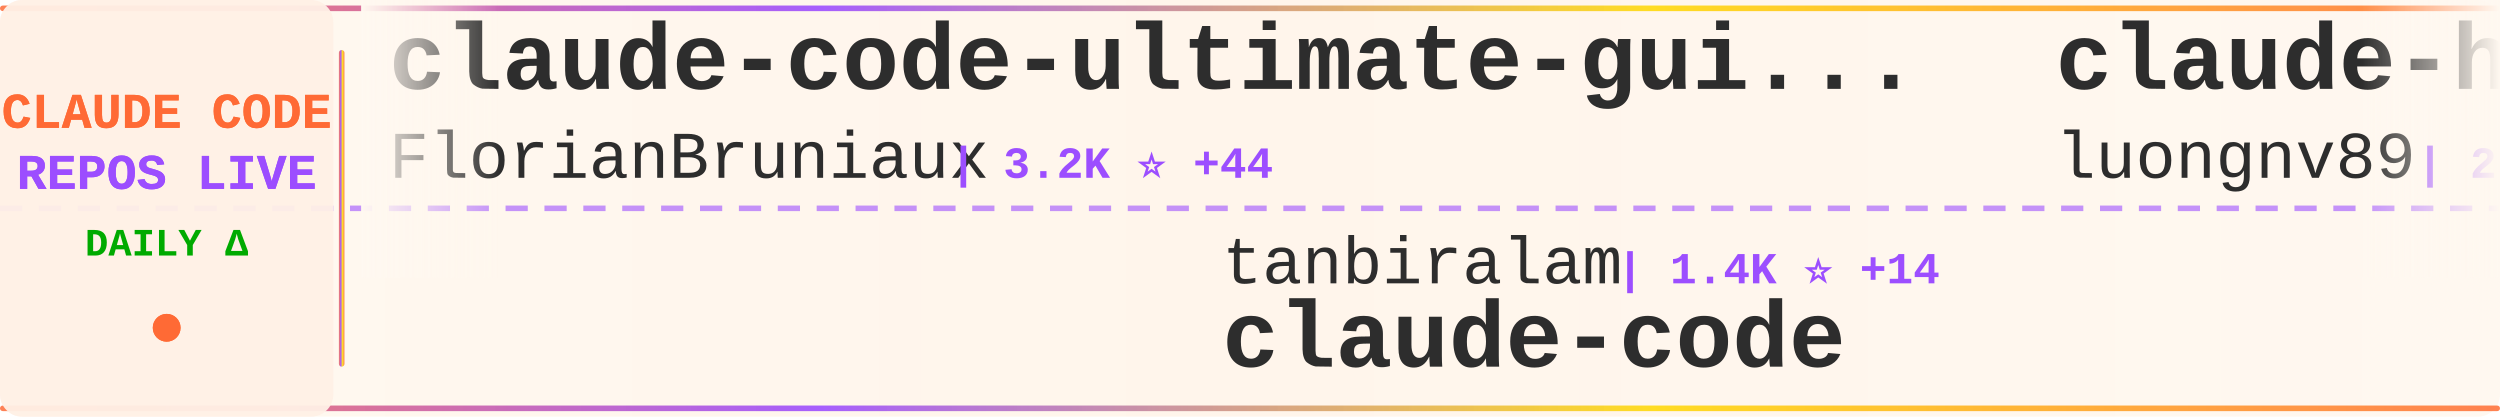
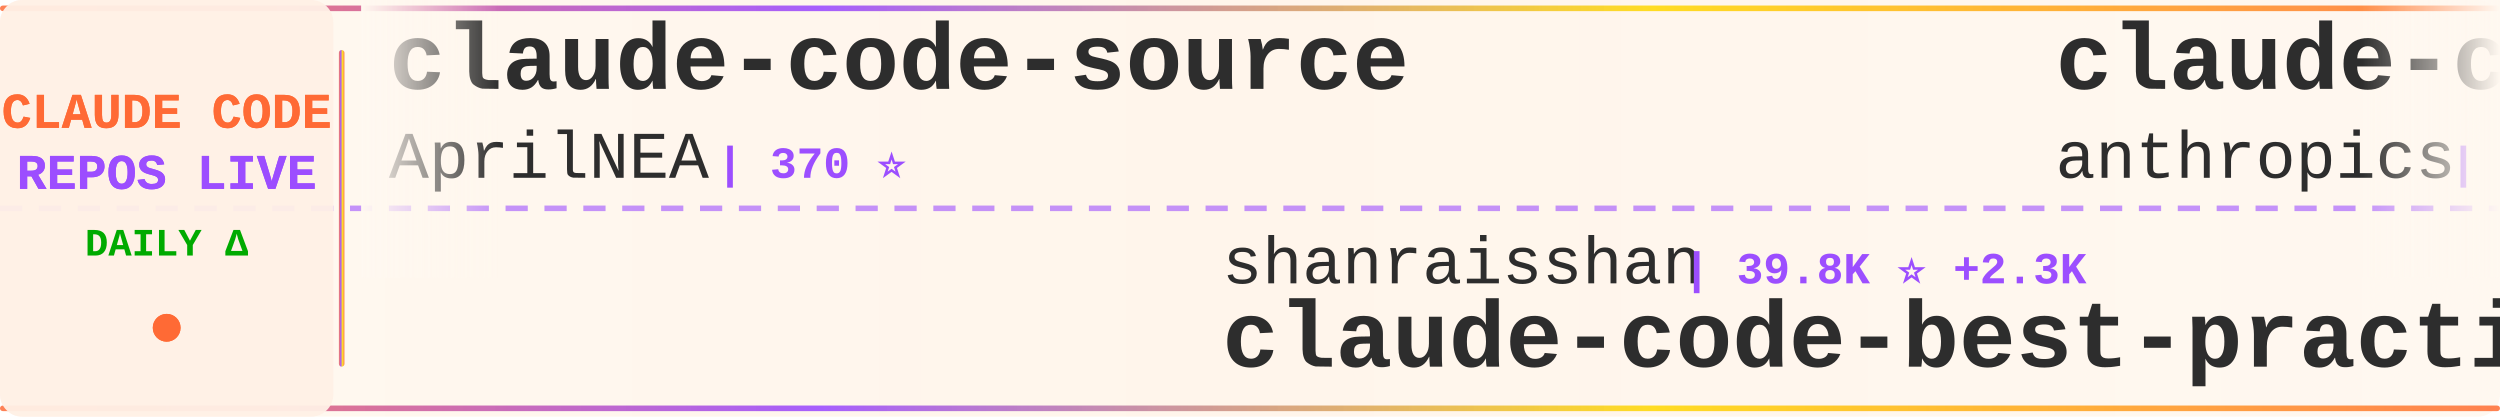
<svg xmlns="http://www.w3.org/2000/svg" width="900" height="150">
  <defs>
    <linearGradient id="tickerBg" x1="0%" y1="0%" x2="100%" y2="0%">
      <stop offset="0%" style="stop-color:#fff8f0;stop-opacity:0.98" />
      <stop offset="50%" style="stop-color:#fff5eb;stop-opacity:1" />
      <stop offset="100%" style="stop-color:#fff8f0;stop-opacity:0.98" />
    </linearGradient>
    <linearGradient id="borderGrad" x1="0%" y1="0%" x2="100%" y2="0%">
      <stop offset="0%" style="stop-color:#FF6B35;stop-opacity:0.85">
        <animate attributeName="stop-opacity" values="0.85;1;0.85" dur="2s" repeatCount="indefinite" />
      </stop>
      <stop offset="33%" style="stop-color:#9C4EFF;stop-opacity:0.9">
        <animate attributeName="stop-opacity" values="0.9;1;0.9" dur="2.2s" repeatCount="indefinite" />
      </stop>
      <stop offset="66%" style="stop-color:#FFD700;stop-opacity:0.85">
        <animate attributeName="stop-opacity" values="0.85;1;0.85" dur="1.8s" repeatCount="indefinite" />
      </stop>
      <stop offset="100%" style="stop-color:#FF6B35;stop-opacity:0.85">
        <animate attributeName="stop-opacity" values="0.85;1;0.85" dur="2s" repeatCount="indefinite" />
      </stop>
    </linearGradient>
    <filter id="textGlow">
      <feGaussianBlur stdDeviation="0.15" result="coloredBlur" />
      <feMerge>
        <feMergeNode in="coloredBlur" />
        <feMergeNode in="SourceGraphic" />
      </feMerge>
    </filter>
    <filter id="metricGlow">
      <feGaussianBlur stdDeviation="0.2" result="coloredBlur" />
      <feMerge>
        <feMergeNode in="coloredBlur" />
        <feMergeNode in="SourceGraphic" />
      </feMerge>
    </filter>
    <linearGradient id="leftFade" x1="0%" y1="0%" x2="100%" y2="0%">
      <stop offset="0%" style="stop-color:#fff8f0;stop-opacity:1" />
      <stop offset="100%" style="stop-color:#fff8f0;stop-opacity:0" />
    </linearGradient>
    <linearGradient id="rightFade" x1="0%" y1="0%" x2="100%" y2="0%">
      <stop offset="0%" style="stop-color:#fff8f0;stop-opacity:0" />
      <stop offset="100%" style="stop-color:#fff8f0;stop-opacity:1" />
    </linearGradient>
  </defs>
  <rect width="900" height="150" fill="url(#tickerBg)" rx="8" />
  <rect x="0" y="2" width="900" height="2" fill="url(#borderGrad)" rx="1" />
  <rect x="0" y="146" width="900" height="2" fill="url(#borderGrad)" rx="1" />
  <line x1="0" y1="75" x2="900" y2="75" stroke="#9C4EFF" stroke-width="2" stroke-dasharray="8 6" opacity="0.6" />
  <rect x="0" y="0" width="120" height="150" fill="#fff0e6" opacity="0.95" rx="8" />
  <text x="60" y="46" font-family="'Courier New', monospace" font-size="18" font-weight="bold" fill="#FF6B35" text-anchor="middle" filter="url(#textGlow)">
    CLAUDE CODE
  </text>
  <text x="60" y="68" font-family="'Courier New', monospace" font-size="18" font-weight="bold" fill="#9C4EFF" text-anchor="middle" filter="url(#textGlow)">
    REPOS LIVE
  </text>
  <text x="60" y="92" font-family="'Courier New', monospace" font-size="14" font-weight="bold" fill="#00aa00" text-anchor="middle">
    DAILY Δ
  </text>
  <circle cx="60" cy="118" r="5" fill="#FF6B35" filter="url(#metricGlow)">
    <animate attributeName="r" values="4;6;4" dur="1.5s" repeatCount="indefinite" />
    <animate attributeName="opacity" values="0.6;1;0.6" dur="1.5s" repeatCount="indefinite" />
  </circle>
  <rect x="122" y="18" width="2" height="114" fill="url(#borderGrad)" rx="1" />
  <clipPath id="tickerClip">
    <rect x="130" y="0" width="770" height="150" />
  </clipPath>
  <g clip-path="url(#tickerClip)">
    <g id="tickerItems">
      <animateTransform attributeName="transform" attributeType="XML" type="translate" from="0 0" to="-3000 0" dur="54s" repeatCount="indefinite" />
      <g transform="translate(0, 0)">
-         <text x="140" y="32" font-family="'Courier New', monospace" font-size="34" font-weight="bold" fill="#2d2d2d">claude-code-ultimate-gui...</text>
-         <text x="140" y="64" font-family="'Courier New', monospace" font-size="24" font-weight="normal" fill="#2d2d2d" opacity="1.0">FlorianBruniaux</text>
-         <text x="342" y="64" font-family="'Courier New', monospace" font-size="16" font-weight="bold" fill="#9C4EFF"> | 3.2K ⭐ +44</text>
+         <text x="140" y="32" font-family="'Courier New', monospace" font-size="34" font-weight="bold" fill="#2d2d2d">claude-code-source</text>
+         <text x="140" y="64" font-family="'Courier New', monospace" font-size="24" font-weight="normal" fill="#2d2d2d" opacity="1.0">AprilNEA</text>
+         <text x="258" y="64" font-family="'Courier New', monospace" font-size="16" font-weight="bold" fill="#9C4EFF"> | 370 ⭐</text>
      </g>
      <g transform="translate(300, 0)">
-         <text x="140" y="102" font-family="'Courier New', monospace" font-size="24" font-weight="normal" fill="#2d2d2d" opacity="1.0">tanbiralam</text>
-         <text x="282" y="102" font-family="'Courier New', monospace" font-size="16" font-weight="bold" fill="#9C4EFF"> | 1.4K ⭐ +14</text>
+         <text x="140" y="102" font-family="'Courier New', monospace" font-size="24" font-weight="normal" fill="#2d2d2d" opacity="1.0">shanraisshan</text>
+         <text x="306" y="102" font-family="'Courier New', monospace" font-size="16" font-weight="bold" fill="#9C4EFF"> | 39.8K ⭐ +2.3K</text>
+         <text x="140" y="132" font-family="'Courier New', monospace" font-size="34" font-weight="bold" fill="#2d2d2d">claude-code-best-practic...</text>
+       </g>
+       <g transform="translate(600, 0)">
+         <text x="140" y="32" font-family="'Courier New', monospace" font-size="34" font-weight="bold" fill="#2d2d2d">claude-code-security-rev...</text>
+         <text x="140" y="64" font-family="'Courier New', monospace" font-size="24" font-weight="normal" fill="#2d2d2d" opacity="1.0">anthropics</text>
+         <text x="282" y="64" font-family="'Courier New', monospace" font-size="16" font-weight="bold" fill="#9C4EFF"> | 4.2K ⭐ +11</text>
+       </g>
+       <g transform="translate(900, 0)">
+         <text x="140" y="102" font-family="'Courier New', monospace" font-size="24" font-weight="normal" fill="#2d2d2d" opacity="1.0">oboard</text>
+         <text x="234" y="102" font-family="'Courier New', monospace" font-size="16" font-weight="bold" fill="#9C4EFF"> | 2.9K ⭐ +14</text>
+         <text x="140" y="132" font-family="'Courier New', monospace" font-size="34" font-weight="bold" fill="#2d2d2d">claude-code-rev</text>
+       </g>
+       <g transform="translate(1200, 0)">
+         <text x="140" y="32" font-family="'Courier New', monospace" font-size="34" font-weight="bold" fill="#2d2d2d">claude-code-showcase</text>
+         <text x="140" y="64" font-family="'Courier New', monospace" font-size="24" font-weight="normal" fill="#2d2d2d" opacity="1.0">ChrisWiles</text>
+         <text x="282" y="64" font-family="'Courier New', monospace" font-size="16" font-weight="bold" fill="#9C4EFF"> | 5.8K ⭐ +6</text>
+       </g>
+       <g transform="translate(1500, 0)">
+         <text x="140" y="102" font-family="'Courier New', monospace" font-size="24" font-weight="normal" fill="#2d2d2d" opacity="1.0">sugyan</text>
+         <text x="234" y="102" font-family="'Courier New', monospace" font-size="16" font-weight="bold" fill="#9C4EFF"> | 1.0K ⭐ +3</text>
+         <text x="140" y="132" font-family="'Courier New', monospace" font-size="34" font-weight="bold" fill="#2d2d2d">claude-code-webui</text>
+       </g>
+       <g transform="translate(1800, 0)">
+         <text x="140" y="32" font-family="'Courier New', monospace" font-size="34" font-weight="bold" fill="#2d2d2d">claude-code-analysis</text>
+         <text x="140" y="64" font-family="'Courier New', monospace" font-size="24" font-weight="normal" fill="#2d2d2d" opacity="1.0">liuup</text>
+         <text x="222" y="64" font-family="'Courier New', monospace" font-size="16" font-weight="bold" fill="#9C4EFF"> | 1.5K ⭐ +66</text>
+       </g>
+       <g transform="translate(2100, 0)">
+         <text x="140" y="102" font-family="'Courier New', monospace" font-size="24" font-weight="normal" fill="#2d2d2d" opacity="1.0">Hyper66666</text>
+         <text x="282" y="102" font-family="'Courier New', monospace" font-size="16" font-weight="bold" fill="#9C4EFF"> | 206 ⭐ +2</text>
+         <text x="140" y="132" font-family="'Courier New', monospace" font-size="34" font-weight="bold" fill="#2d2d2d">claude-code-sourcemap</text>
+       </g>
+       <g transform="translate(2400, 0)">
+         <text x="140" y="32" font-family="'Courier New', monospace" font-size="34" font-weight="bold" fill="#2d2d2d">antigravity-awesome-skil...</text>
+         <text x="140" y="64" font-family="'Courier New', monospace" font-size="24" font-weight="normal" fill="#2d2d2d" opacity="1.0">sickn33</text>
+         <text x="246" y="64" font-family="'Courier New', monospace" font-size="16" font-weight="bold" fill="#9C4EFF"> | 32.5K ⭐ +242</text>
+       </g>
+       <g transform="translate(2700, 0)">
+         <text x="140" y="102" font-family="'Courier New', monospace" font-size="24" font-weight="normal" fill="#2d2d2d" opacity="1.0">Onewon</text>
+         <text x="234" y="102" font-family="'Courier New', monospace" font-size="16" font-weight="bold" fill="#9C4EFF"> | 172 ⭐</text>
        <text x="140" y="132" font-family="'Courier New', monospace" font-size="34" font-weight="bold" fill="#2d2d2d">claude-code</text>
      </g>
-       <g transform="translate(600, 0)">
-         <text x="140" y="32" font-family="'Courier New', monospace" font-size="34" font-weight="bold" fill="#2d2d2d">claude-howto</text>
-         <text x="140" y="64" font-family="'Courier New', monospace" font-size="24" font-weight="normal" fill="#2d2d2d" opacity="1.0">luongnv89</text>
-         <text x="270" y="64" font-family="'Courier New', monospace" font-size="16" font-weight="bold" fill="#9C4EFF"> | 25.6K ⭐ +448</text>
-       </g>
-       <g transform="translate(900, 0)">
-         <text x="140" y="102" font-family="'Courier New', monospace" font-size="24" font-weight="normal" fill="#2d2d2d" opacity="1.0">Yuyz0112</text>
-         <text x="258" y="102" font-family="'Courier New', monospace" font-size="16" font-weight="bold" fill="#9C4EFF"> | 2.3K ⭐</text>
-         <text x="140" y="132" font-family="'Courier New', monospace" font-size="34" font-weight="bold" fill="#2d2d2d">claude-code-reverse</text>
-       </g>
-       <g transform="translate(1200, 0)">
-         <text x="140" y="32" font-family="'Courier New', monospace" font-size="34" font-weight="bold" fill="#2d2d2d">learn-claude-code</text>
-         <text x="140" y="64" font-family="'Courier New', monospace" font-size="24" font-weight="normal" fill="#2d2d2d" opacity="1.0">shareAI-lab</text>
-         <text x="294" y="64" font-family="'Courier New', monospace" font-size="16" font-weight="bold" fill="#9C4EFF"> | 52.2K ⭐ +502</text>
-       </g>
-       <g transform="translate(1500, 0)">
-         <text x="140" y="102" font-family="'Courier New', monospace" font-size="24" font-weight="normal" fill="#2d2d2d" opacity="1.0">ykdojo</text>
-         <text x="234" y="102" font-family="'Courier New', monospace" font-size="16" font-weight="bold" fill="#9C4EFF"> | 7.5K ⭐ +114</text>
-         <text x="140" y="132" font-family="'Courier New', monospace" font-size="34" font-weight="bold" fill="#2d2d2d">claude-code-tips</text>
-       </g>
-       <g transform="translate(1800, 0)">
-         <text x="140" y="32" font-family="'Courier New', monospace" font-size="34" font-weight="bold" fill="#2d2d2d">claude-code-best-practic...</text>
-         <text x="140" y="64" font-family="'Courier New', monospace" font-size="24" font-weight="normal" fill="#2d2d2d" opacity="1.0">shanraisshan</text>
-         <text x="306" y="64" font-family="'Courier New', monospace" font-size="16" font-weight="bold" fill="#9C4EFF"> | 39.1K ⭐ +2.0K</text>
-       </g>
-       <g transform="translate(2100, 0)">
-         <text x="140" y="102" font-family="'Courier New', monospace" font-size="24" font-weight="normal" fill="#2d2d2d" opacity="1.0">777genius</text>
-         <text x="270" y="102" font-family="'Courier New', monospace" font-size="16" font-weight="bold" fill="#9C4EFF"> | 895 ⭐ +1</text>
-         <text x="140" y="132" font-family="'Courier New', monospace" font-size="34" font-weight="bold" fill="#2d2d2d">claude-code-source-code</text>
-       </g>
-       <g transform="translate(2400, 0)">
-         <text x="140" y="32" font-family="'Courier New', monospace" font-size="34" font-weight="bold" fill="#2d2d2d">claude-code-cli</text>
-         <text x="140" y="64" font-family="'Courier New', monospace" font-size="24" font-weight="normal" fill="#2d2d2d" opacity="1.0">huangserva</text>
-         <text x="282" y="64" font-family="'Courier New', monospace" font-size="16" font-weight="bold" fill="#9C4EFF"> | 551 ⭐ +2</text>
-       </g>
-       <g transform="translate(2700, 0)">
-         <text x="140" y="102" font-family="'Courier New', monospace" font-size="24" font-weight="normal" fill="#2d2d2d" opacity="1.0">diet103</text>
-         <text x="246" y="102" font-family="'Courier New', monospace" font-size="16" font-weight="bold" fill="#9C4EFF"> | 9.4K ⭐ +8</text>
-         <text x="140" y="132" font-family="'Courier New', monospace" font-size="34" font-weight="bold" fill="#2d2d2d">claude-code-infrastructu...</text>
-       </g>
      <g transform="translate(3000, 0)">
-         <text x="140" y="32" font-family="'Courier New', monospace" font-size="34" font-weight="bold" fill="#2d2d2d">claude-code-ultimate-gui...</text>
-         <text x="140" y="64" font-family="'Courier New', monospace" font-size="24" font-weight="normal" fill="#2d2d2d" opacity="1.0">FlorianBruniaux</text>
-         <text x="342" y="64" font-family="'Courier New', monospace" font-size="16" font-weight="bold" fill="#9C4EFF"> | 3.2K ⭐ +44</text>
+         <text x="140" y="32" font-family="'Courier New', monospace" font-size="34" font-weight="bold" fill="#2d2d2d">claude-code-source</text>
+         <text x="140" y="64" font-family="'Courier New', monospace" font-size="24" font-weight="normal" fill="#2d2d2d" opacity="1.0">AprilNEA</text>
+         <text x="258" y="64" font-family="'Courier New', monospace" font-size="16" font-weight="bold" fill="#9C4EFF"> | 370 ⭐</text>
      </g>
      <g transform="translate(3300, 0)">
-         <text x="140" y="102" font-family="'Courier New', monospace" font-size="24" font-weight="normal" fill="#2d2d2d" opacity="1.0">tanbiralam</text>
-         <text x="282" y="102" font-family="'Courier New', monospace" font-size="16" font-weight="bold" fill="#9C4EFF"> | 1.4K ⭐ +14</text>
-         <text x="140" y="132" font-family="'Courier New', monospace" font-size="34" font-weight="bold" fill="#2d2d2d">claude-code</text>
+         <text x="140" y="102" font-family="'Courier New', monospace" font-size="24" font-weight="normal" fill="#2d2d2d" opacity="1.0">shanraisshan</text>
+         <text x="306" y="102" font-family="'Courier New', monospace" font-size="16" font-weight="bold" fill="#9C4EFF"> | 39.8K ⭐ +2.3K</text>
+         <text x="140" y="132" font-family="'Courier New', monospace" font-size="34" font-weight="bold" fill="#2d2d2d">claude-code-best-practic...</text>
      </g>
      <g transform="translate(3600, 0)">
-         <text x="140" y="32" font-family="'Courier New', monospace" font-size="34" font-weight="bold" fill="#2d2d2d">claude-howto</text>
-         <text x="140" y="64" font-family="'Courier New', monospace" font-size="24" font-weight="normal" fill="#2d2d2d" opacity="1.0">luongnv89</text>
-         <text x="270" y="64" font-family="'Courier New', monospace" font-size="16" font-weight="bold" fill="#9C4EFF"> | 25.6K ⭐ +448</text>
+         <text x="140" y="32" font-family="'Courier New', monospace" font-size="34" font-weight="bold" fill="#2d2d2d">claude-code-security-rev...</text>
+         <text x="140" y="64" font-family="'Courier New', monospace" font-size="24" font-weight="normal" fill="#2d2d2d" opacity="1.0">anthropics</text>
+         <text x="282" y="64" font-family="'Courier New', monospace" font-size="16" font-weight="bold" fill="#9C4EFF"> | 4.2K ⭐ +11</text>
      </g>
      <g transform="translate(3900, 0)">
-         <text x="140" y="102" font-family="'Courier New', monospace" font-size="24" font-weight="normal" fill="#2d2d2d" opacity="1.0">Yuyz0112</text>
-         <text x="258" y="102" font-family="'Courier New', monospace" font-size="16" font-weight="bold" fill="#9C4EFF"> | 2.3K ⭐</text>
-         <text x="140" y="132" font-family="'Courier New', monospace" font-size="34" font-weight="bold" fill="#2d2d2d">claude-code-reverse</text>
+         <text x="140" y="102" font-family="'Courier New', monospace" font-size="24" font-weight="normal" fill="#2d2d2d" opacity="1.0">oboard</text>
+         <text x="234" y="102" font-family="'Courier New', monospace" font-size="16" font-weight="bold" fill="#9C4EFF"> | 2.9K ⭐ +14</text>
+         <text x="140" y="132" font-family="'Courier New', monospace" font-size="34" font-weight="bold" fill="#2d2d2d">claude-code-rev</text>
      </g>
    </g>
  </g>
  <rect x="130" y="0" width="50" height="100" fill="url(#leftFade)" />
  <rect x="850" y="0" width="50" height="100" fill="url(#rightFade)" />
</svg>
